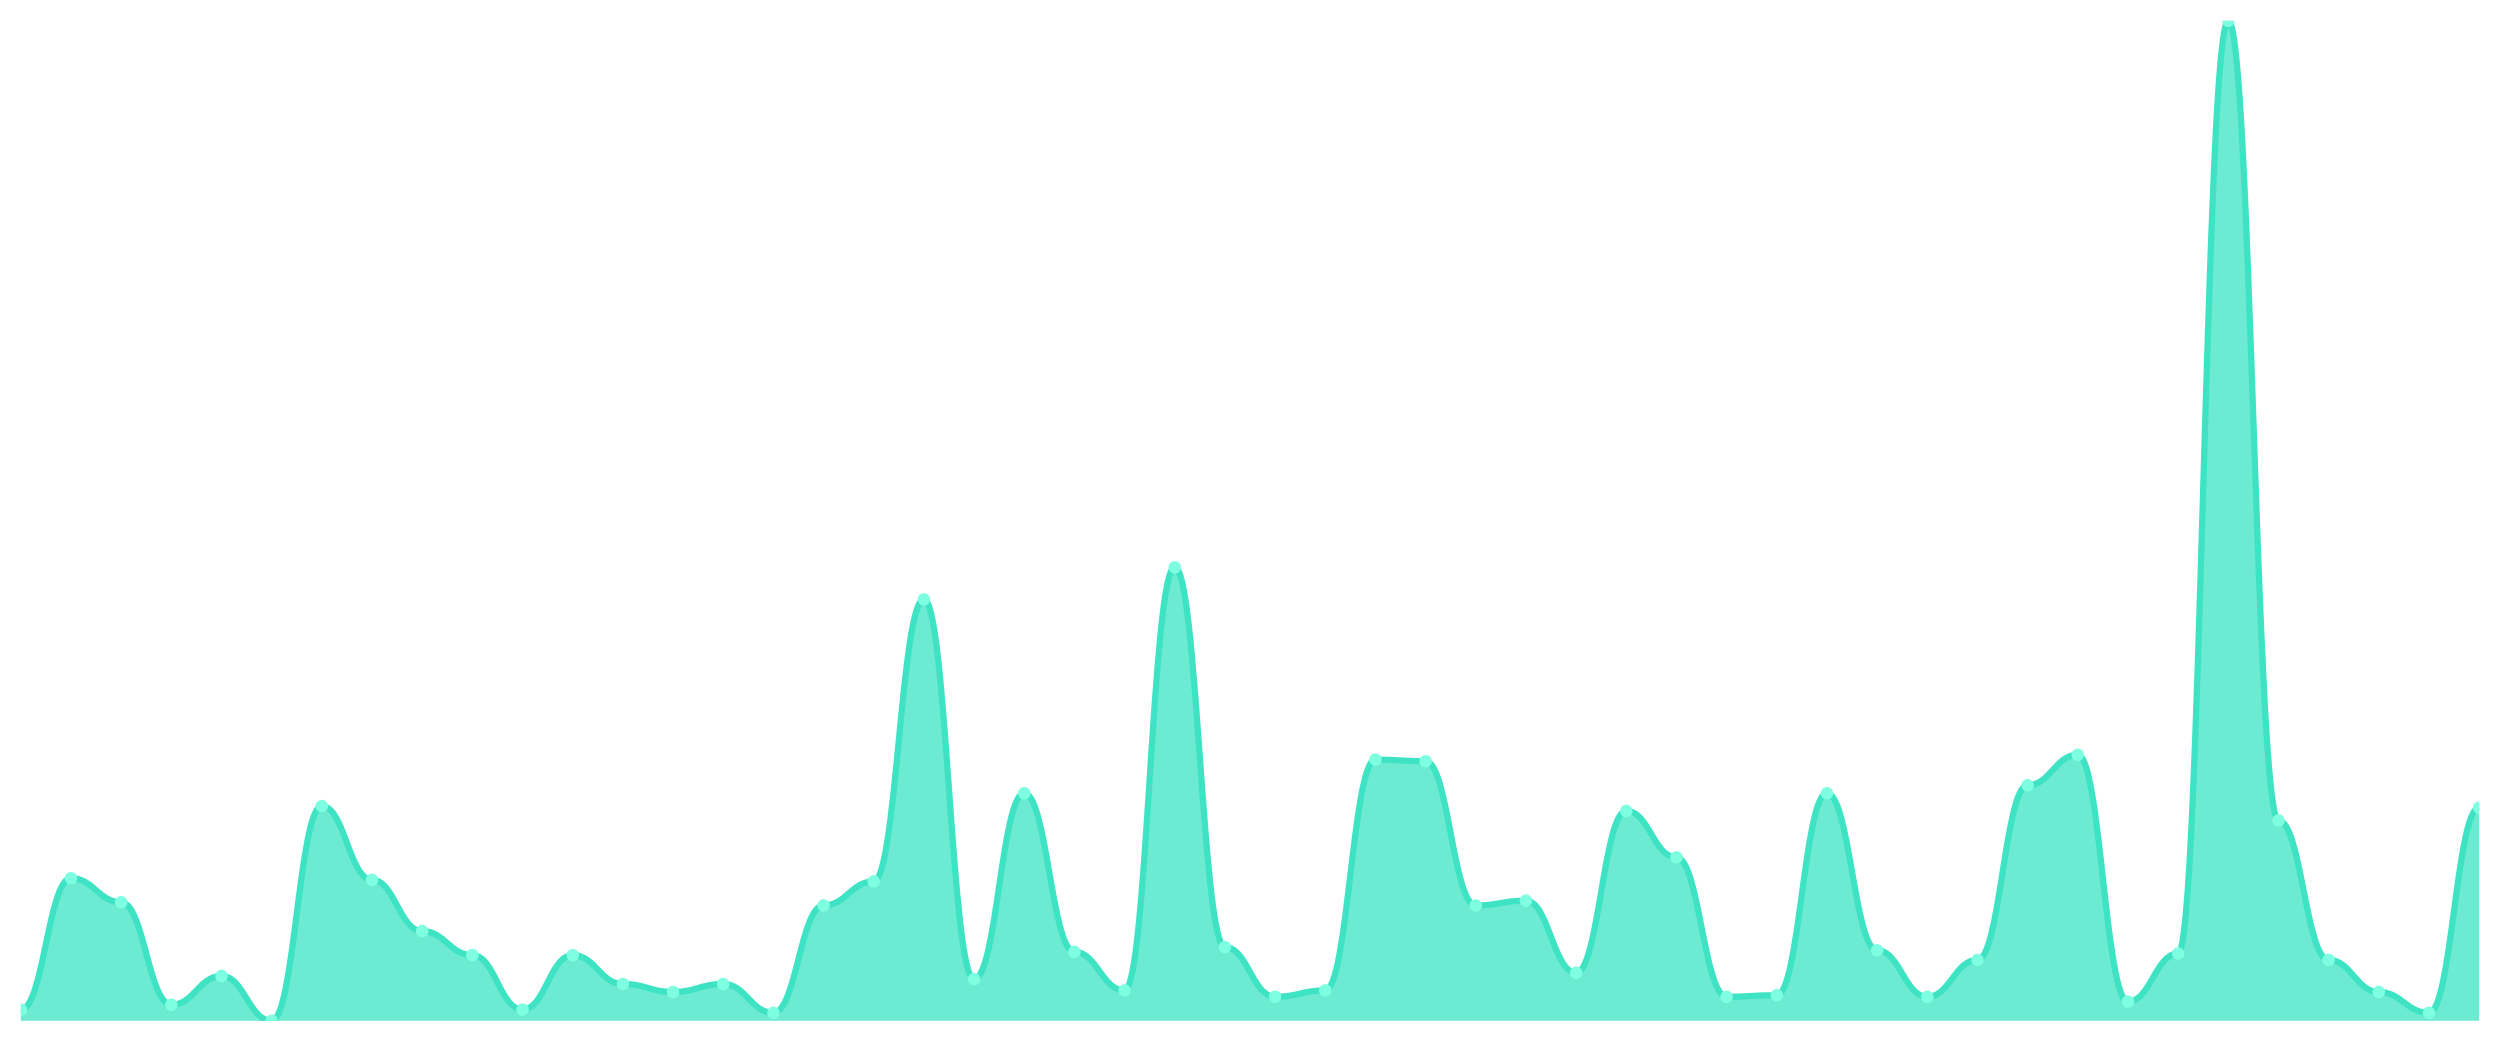
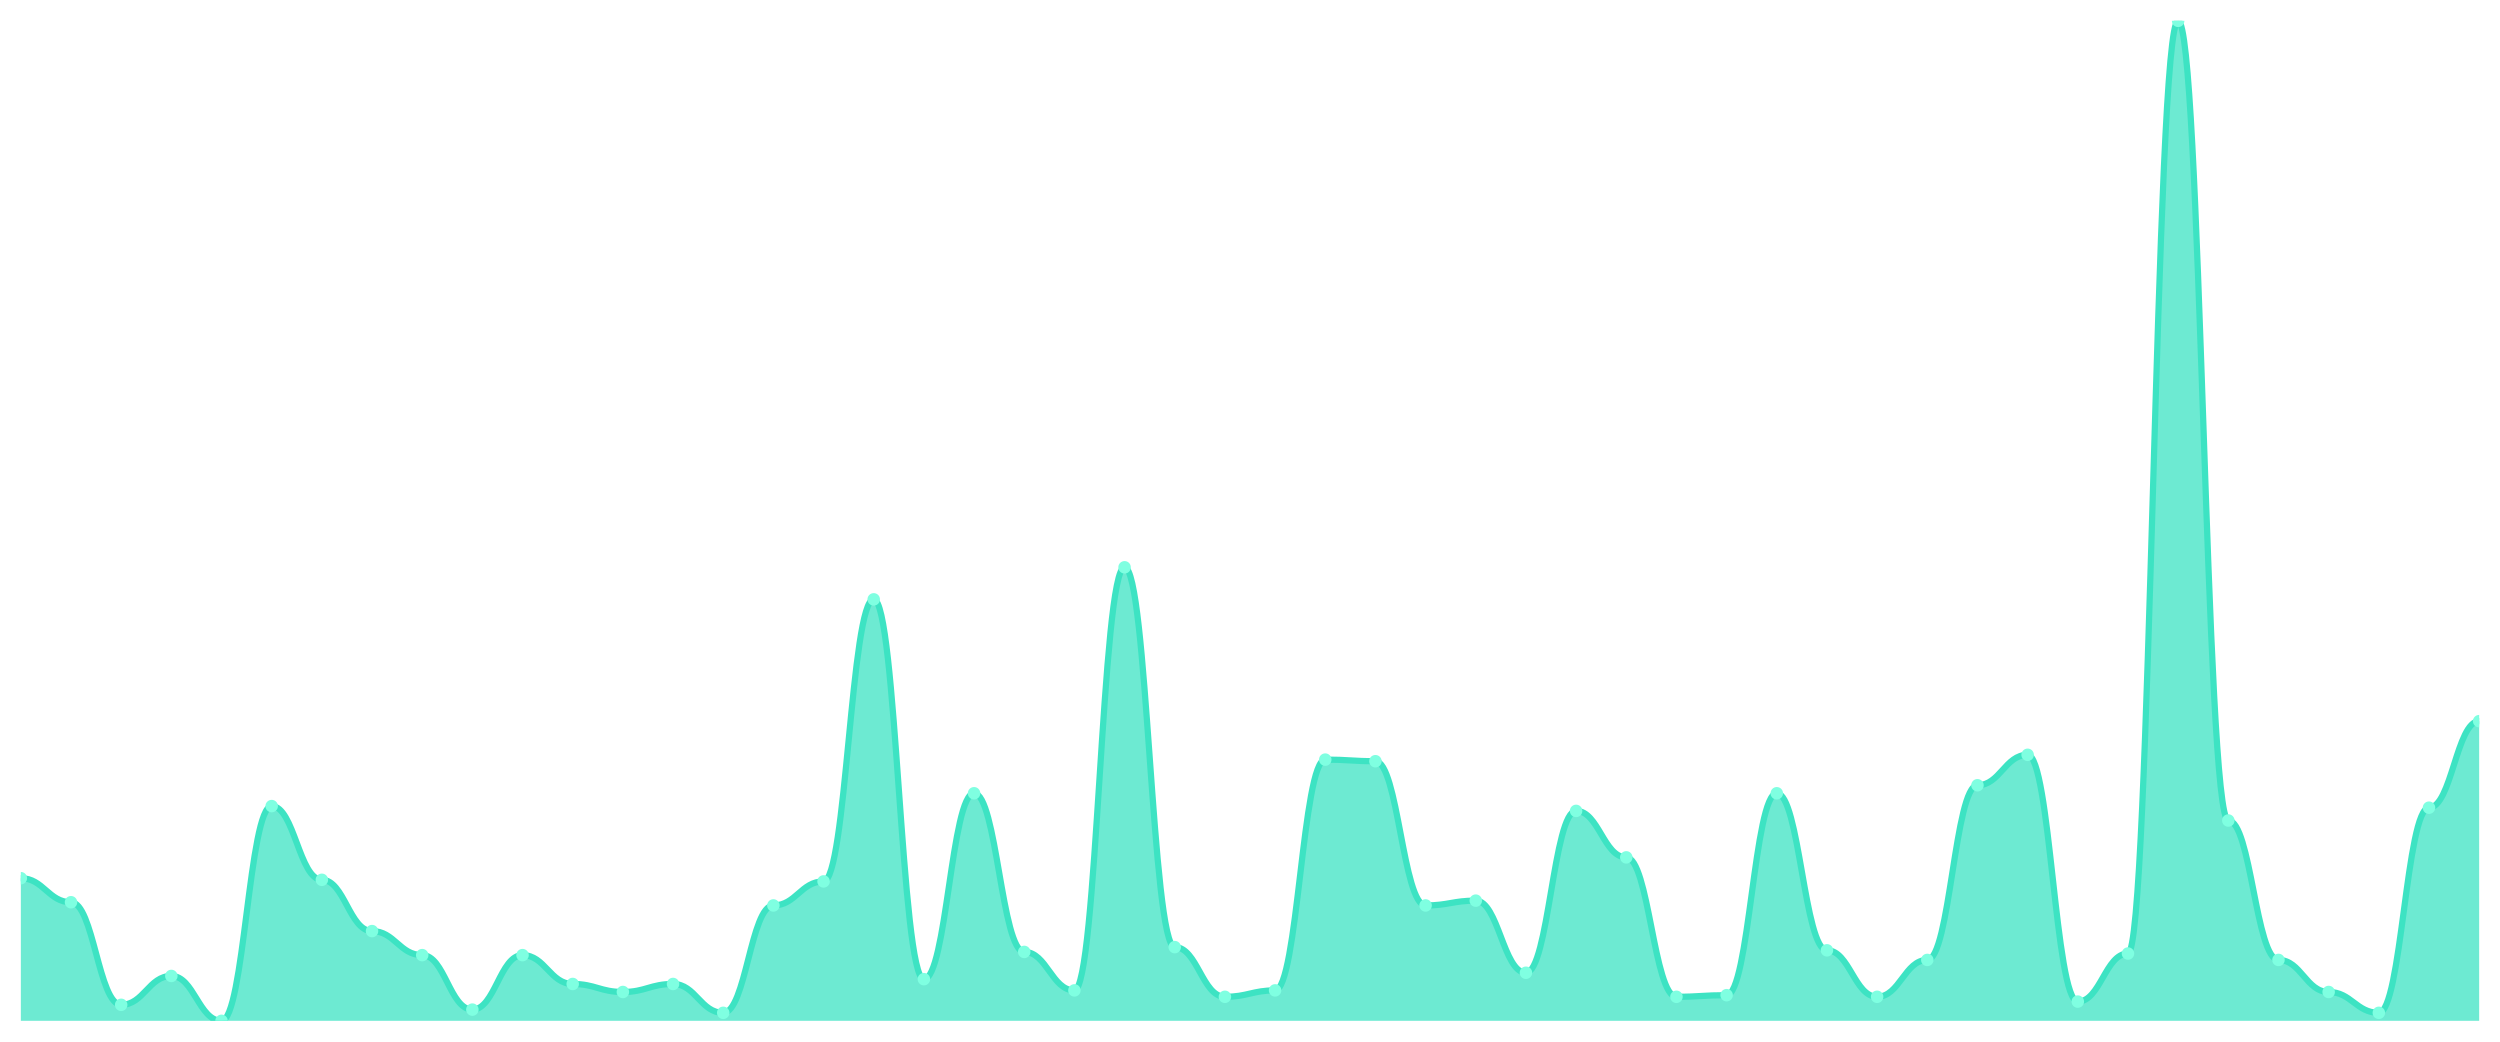
<svg xmlns="http://www.w3.org/2000/svg" viewBox="0 0 1200 500" width="1200" height="500">
  <defs>
    <clipPath id="c">
      <rect x="10" y="10" width="1180" height="480" />
    </clipPath>
  </defs>
  <rect width="1200" height="500" fill="none" />
  <g clip-path="url(#c)">
-     <path d="M 10,490 L 10,484.615 C 20.837,484.615 23.245,421.538 34.082,421.538 C 44.918,421.538 47.327,433.077 58.163,433.077 C 69,433.077 71.408,482.308 82.245,482.308 C 93.082,482.308 95.49,468.462 106.327,468.462 C 117.163,468.462 119.571,490 130.408,490 C 141.245,490 143.653,386.923 154.49,386.923 C 165.327,386.923 167.735,422.308 178.571,422.308 C 189.408,422.308 191.816,446.923 202.653,446.923 C 213.49,446.923 215.898,458.462 226.735,458.462 C 237.571,458.462 239.98,484.615 250.816,484.615 C 261.653,484.615 264.061,458.462 274.898,458.462 C 285.735,458.462 288.143,472.308 298.98,472.308 C 309.816,472.308 312.224,476.154 323.061,476.154 C 333.898,476.154 336.306,472.308 347.143,472.308 C 357.98,472.308 360.388,486.154 371.224,486.154 C 382.061,486.154 384.469,434.615 395.306,434.615 C 406.143,434.615 408.551,423.077 419.388,423.077 C 430.224,423.077 432.633,287.692 443.469,287.692 C 454.306,287.692 456.714,470 467.551,470 C 478.388,470 480.796,380.769 491.633,380.769 C 502.469,380.769 504.878,456.923 515.714,456.923 C 526.551,456.923 528.959,475.385 539.796,475.385 C 550.633,475.385 553.041,272.308 563.878,272.308 C 574.714,272.308 577.122,454.615 587.959,454.615 C 598.796,454.615 601.204,478.462 612.041,478.462 C 622.878,478.462 625.286,475.385 636.122,475.385 C 646.959,475.385 649.367,364.615 660.204,364.615 C 671.041,364.615 673.449,365.385 684.286,365.385 C 695.122,365.385 697.531,434.615 708.367,434.615 C 719.204,434.615 721.612,432.308 732.449,432.308 C 743.286,432.308 745.694,466.923 756.531,466.923 C 767.367,466.923 769.776,389.231 780.612,389.231 C 791.449,389.231 793.857,411.538 804.694,411.538 C 815.531,411.538 817.939,478.462 828.776,478.462 C 839.612,478.462 842.02,477.692 852.857,477.692 C 863.694,477.692 866.102,380.769 876.939,380.769 C 887.776,380.769 890.184,456.154 901.02,456.154 C 911.857,456.154 914.265,478.462 925.102,478.462 C 935.939,478.462 938.347,460.769 949.184,460.769 C 960.02,460.769 962.429,376.923 973.265,376.923 C 984.102,376.923 986.51,362.308 997.347,362.308 C 1008.184,362.308 1010.592,480.769 1021.429,480.769 C 1032.265,480.769 1034.673,457.692 1045.51,457.692 C 1056.347,457.692 1058.755,10 1069.592,10 C 1080.429,10 1082.837,393.846 1093.673,393.846 C 1104.51,393.846 1106.918,460.769 1117.755,460.769 C 1128.592,460.769 1131,476.154 1141.837,476.154 C 1152.673,476.154 1155.082,486.154 1165.918,486.154 C 1176.755,486.154 1179.163,387.692 1190,387.692 L 1190,490 Z" fill="rgba(61,227,195,0.75)" />
-     <path d="M 10,484.615 C 20.837,484.615 23.245,421.538 34.082,421.538 C 44.918,421.538 47.327,433.077 58.163,433.077 C 69,433.077 71.408,482.308 82.245,482.308 C 93.082,482.308 95.49,468.462 106.327,468.462 C 117.163,468.462 119.571,490 130.408,490 C 141.245,490 143.653,386.923 154.49,386.923 C 165.327,386.923 167.735,422.308 178.571,422.308 C 189.408,422.308 191.816,446.923 202.653,446.923 C 213.49,446.923 215.898,458.462 226.735,458.462 C 237.571,458.462 239.98,484.615 250.816,484.615 C 261.653,484.615 264.061,458.462 274.898,458.462 C 285.735,458.462 288.143,472.308 298.98,472.308 C 309.816,472.308 312.224,476.154 323.061,476.154 C 333.898,476.154 336.306,472.308 347.143,472.308 C 357.98,472.308 360.388,486.154 371.224,486.154 C 382.061,486.154 384.469,434.615 395.306,434.615 C 406.143,434.615 408.551,423.077 419.388,423.077 C 430.224,423.077 432.633,287.692 443.469,287.692 C 454.306,287.692 456.714,470 467.551,470 C 478.388,470 480.796,380.769 491.633,380.769 C 502.469,380.769 504.878,456.923 515.714,456.923 C 526.551,456.923 528.959,475.385 539.796,475.385 C 550.633,475.385 553.041,272.308 563.878,272.308 C 574.714,272.308 577.122,454.615 587.959,454.615 C 598.796,454.615 601.204,478.462 612.041,478.462 C 622.878,478.462 625.286,475.385 636.122,475.385 C 646.959,475.385 649.367,364.615 660.204,364.615 C 671.041,364.615 673.449,365.385 684.286,365.385 C 695.122,365.385 697.531,434.615 708.367,434.615 C 719.204,434.615 721.612,432.308 732.449,432.308 C 743.286,432.308 745.694,466.923 756.531,466.923 C 767.367,466.923 769.776,389.231 780.612,389.231 C 791.449,389.231 793.857,411.538 804.694,411.538 C 815.531,411.538 817.939,478.462 828.776,478.462 C 839.612,478.462 842.02,477.692 852.857,477.692 C 863.694,477.692 866.102,380.769 876.939,380.769 C 887.776,380.769 890.184,456.154 901.02,456.154 C 911.857,456.154 914.265,478.462 925.102,478.462 C 935.939,478.462 938.347,460.769 949.184,460.769 C 960.02,460.769 962.429,376.923 973.265,376.923 C 984.102,376.923 986.51,362.308 997.347,362.308 C 1008.184,362.308 1010.592,480.769 1021.429,480.769 C 1032.265,480.769 1034.673,457.692 1045.51,457.692 C 1056.347,457.692 1058.755,10 1069.592,10 C 1080.429,10 1082.837,393.846 1093.673,393.846 C 1104.51,393.846 1106.918,460.769 1117.755,460.769 C 1128.592,460.769 1131,476.154 1141.837,476.154 C 1152.673,476.154 1155.082,486.154 1165.918,486.154 C 1176.755,486.154 1179.163,387.692 1190,387.692" fill="none" stroke="#3de3c3" stroke-width="3" stroke-linecap="round" stroke-linejoin="round" />
-     <circle cx="10" cy="484.615" r="3" fill="#7fffe1" />
-     <circle cx="34.082" cy="421.538" r="3" fill="#7fffe1" />
-     <circle cx="58.163" cy="433.077" r="3" fill="#7fffe1" />
-     <circle cx="82.245" cy="482.308" r="3" fill="#7fffe1" />
-     <circle cx="106.327" cy="468.462" r="3" fill="#7fffe1" />
-     <circle cx="130.408" cy="490" r="3" fill="#7fffe1" />
-     <circle cx="154.49" cy="386.923" r="3" fill="#7fffe1" />
-     <circle cx="178.571" cy="422.308" r="3" fill="#7fffe1" />
-     <circle cx="202.653" cy="446.923" r="3" fill="#7fffe1" />
-     <circle cx="226.735" cy="458.462" r="3" fill="#7fffe1" />
-     <circle cx="250.816" cy="484.615" r="3" fill="#7fffe1" />
-     <circle cx="274.898" cy="458.462" r="3" fill="#7fffe1" />
-     <circle cx="298.98" cy="472.308" r="3" fill="#7fffe1" />
-     <circle cx="323.061" cy="476.154" r="3" fill="#7fffe1" />
-     <circle cx="347.143" cy="472.308" r="3" fill="#7fffe1" />
-     <circle cx="371.224" cy="486.154" r="3" fill="#7fffe1" />
-     <circle cx="395.306" cy="434.615" r="3" fill="#7fffe1" />
-     <circle cx="419.388" cy="423.077" r="3" fill="#7fffe1" />
-     <circle cx="443.469" cy="287.692" r="3" fill="#7fffe1" />
-     <circle cx="467.551" cy="470" r="3" fill="#7fffe1" />
-     <circle cx="491.633" cy="380.769" r="3" fill="#7fffe1" />
-     <circle cx="515.714" cy="456.923" r="3" fill="#7fffe1" />
-     <circle cx="539.796" cy="475.385" r="3" fill="#7fffe1" />
-     <circle cx="563.878" cy="272.308" r="3" fill="#7fffe1" />
-     <circle cx="587.959" cy="454.615" r="3" fill="#7fffe1" />
-     <circle cx="612.041" cy="478.462" r="3" fill="#7fffe1" />
-     <circle cx="636.122" cy="475.385" r="3" fill="#7fffe1" />
-     <circle cx="660.204" cy="364.615" r="3" fill="#7fffe1" />
-     <circle cx="684.286" cy="365.385" r="3" fill="#7fffe1" />
-     <circle cx="708.367" cy="434.615" r="3" fill="#7fffe1" />
-     <circle cx="732.449" cy="432.308" r="3" fill="#7fffe1" />
-     <circle cx="756.531" cy="466.923" r="3" fill="#7fffe1" />
-     <circle cx="780.612" cy="389.231" r="3" fill="#7fffe1" />
-     <circle cx="804.694" cy="411.538" r="3" fill="#7fffe1" />
-     <circle cx="828.776" cy="478.462" r="3" fill="#7fffe1" />
-     <circle cx="852.857" cy="477.692" r="3" fill="#7fffe1" />
-     <circle cx="876.939" cy="380.769" r="3" fill="#7fffe1" />
-     <circle cx="901.02" cy="456.154" r="3" fill="#7fffe1" />
-     <circle cx="925.102" cy="478.462" r="3" fill="#7fffe1" />
-     <circle cx="949.184" cy="460.769" r="3" fill="#7fffe1" />
-     <circle cx="973.265" cy="376.923" r="3" fill="#7fffe1" />
-     <circle cx="997.347" cy="362.308" r="3" fill="#7fffe1" />
-     <circle cx="1021.429" cy="480.769" r="3" fill="#7fffe1" />
-     <circle cx="1045.51" cy="457.692" r="3" fill="#7fffe1" />
-     <circle cx="1069.592" cy="10" r="3" fill="#7fffe1" />
-     <circle cx="1093.673" cy="393.846" r="3" fill="#7fffe1" />
-     <circle cx="1117.755" cy="460.769" r="3" fill="#7fffe1" />
-     <circle cx="1141.837" cy="476.154" r="3" fill="#7fffe1" />
-     <circle cx="1165.918" cy="486.154" r="3" fill="#7fffe1" />
-     <circle cx="1190" cy="387.692" r="3" fill="#7fffe1" />
+     <path d="M 10,490 L 10,421.538 C 20.837,421.538 23.245,433.077 34.082,433.077 C 44.918,433.077 47.327,482.308 58.163,482.308 C 69,482.308 71.408,468.462 82.245,468.462 C 93.082,468.462 95.49,490 106.327,490 C 117.163,490 119.571,386.923 130.408,386.923 C 141.245,386.923 143.653,422.308 154.49,422.308 C 165.327,422.308 167.735,446.923 178.571,446.923 C 189.408,446.923 191.816,458.462 202.653,458.462 C 213.49,458.462 215.898,484.615 226.735,484.615 C 237.571,484.615 239.98,458.462 250.816,458.462 C 261.653,458.462 264.061,472.308 274.898,472.308 C 285.735,472.308 288.143,476.154 298.98,476.154 C 309.816,476.154 312.224,472.308 323.061,472.308 C 333.898,472.308 336.306,486.154 347.143,486.154 C 357.98,486.154 360.388,434.615 371.224,434.615 C 382.061,434.615 384.469,423.077 395.306,423.077 C 406.143,423.077 408.551,287.692 419.388,287.692 C 430.224,287.692 432.633,470 443.469,470 C 454.306,470 456.714,380.769 467.551,380.769 C 478.388,380.769 480.796,456.923 491.633,456.923 C 502.469,456.923 504.878,475.385 515.714,475.385 C 526.551,475.385 528.959,272.308 539.796,272.308 C 550.633,272.308 553.041,454.615 563.878,454.615 C 574.714,454.615 577.122,478.462 587.959,478.462 C 598.796,478.462 601.204,475.385 612.041,475.385 C 622.878,475.385 625.286,364.615 636.122,364.615 C 646.959,364.615 649.367,365.385 660.204,365.385 C 671.041,365.385 673.449,434.615 684.286,434.615 C 695.122,434.615 697.531,432.308 708.367,432.308 C 719.204,432.308 721.612,466.923 732.449,466.923 C 743.286,466.923 745.694,389.231 756.531,389.231 C 767.367,389.231 769.776,411.538 780.612,411.538 C 791.449,411.538 793.857,478.462 804.694,478.462 C 815.531,478.462 817.939,477.692 828.776,477.692 C 839.612,477.692 842.02,380.769 852.857,380.769 C 863.694,380.769 866.102,456.154 876.939,456.154 C 887.776,456.154 890.184,478.462 901.02,478.462 C 911.857,478.462 914.265,460.769 925.102,460.769 C 935.939,460.769 938.347,376.923 949.184,376.923 C 960.02,376.923 962.429,362.308 973.265,362.308 C 984.102,362.308 986.51,480.769 997.347,480.769 C 1008.184,480.769 1010.592,457.692 1021.429,457.692 C 1032.265,457.692 1034.673,10 1045.51,10 C 1056.347,10 1058.755,393.846 1069.592,393.846 C 1080.429,393.846 1082.837,460.769 1093.673,460.769 C 1104.51,460.769 1106.918,476.154 1117.755,476.154 C 1128.592,476.154 1131,486.154 1141.837,486.154 C 1152.673,486.154 1155.082,387.692 1165.918,387.692 C 1176.755,387.692 1179.163,346.154 1190,346.154 L 1190,490 Z" fill="rgba(61,227,195,0.75)" />
+     <path d="M 10,421.538 C 20.837,421.538 23.245,433.077 34.082,433.077 C 44.918,433.077 47.327,482.308 58.163,482.308 C 69,482.308 71.408,468.462 82.245,468.462 C 93.082,468.462 95.49,490 106.327,490 C 117.163,490 119.571,386.923 130.408,386.923 C 141.245,386.923 143.653,422.308 154.49,422.308 C 165.327,422.308 167.735,446.923 178.571,446.923 C 189.408,446.923 191.816,458.462 202.653,458.462 C 213.49,458.462 215.898,484.615 226.735,484.615 C 237.571,484.615 239.98,458.462 250.816,458.462 C 261.653,458.462 264.061,472.308 274.898,472.308 C 285.735,472.308 288.143,476.154 298.98,476.154 C 309.816,476.154 312.224,472.308 323.061,472.308 C 333.898,472.308 336.306,486.154 347.143,486.154 C 357.98,486.154 360.388,434.615 371.224,434.615 C 382.061,434.615 384.469,423.077 395.306,423.077 C 406.143,423.077 408.551,287.692 419.388,287.692 C 430.224,287.692 432.633,470 443.469,470 C 454.306,470 456.714,380.769 467.551,380.769 C 478.388,380.769 480.796,456.923 491.633,456.923 C 502.469,456.923 504.878,475.385 515.714,475.385 C 526.551,475.385 528.959,272.308 539.796,272.308 C 550.633,272.308 553.041,454.615 563.878,454.615 C 574.714,454.615 577.122,478.462 587.959,478.462 C 598.796,478.462 601.204,475.385 612.041,475.385 C 622.878,475.385 625.286,364.615 636.122,364.615 C 646.959,364.615 649.367,365.385 660.204,365.385 C 671.041,365.385 673.449,434.615 684.286,434.615 C 695.122,434.615 697.531,432.308 708.367,432.308 C 719.204,432.308 721.612,466.923 732.449,466.923 C 743.286,466.923 745.694,389.231 756.531,389.231 C 767.367,389.231 769.776,411.538 780.612,411.538 C 791.449,411.538 793.857,478.462 804.694,478.462 C 815.531,478.462 817.939,477.692 828.776,477.692 C 839.612,477.692 842.02,380.769 852.857,380.769 C 863.694,380.769 866.102,456.154 876.939,456.154 C 887.776,456.154 890.184,478.462 901.02,478.462 C 911.857,478.462 914.265,460.769 925.102,460.769 C 935.939,460.769 938.347,376.923 949.184,376.923 C 960.02,376.923 962.429,362.308 973.265,362.308 C 984.102,362.308 986.51,480.769 997.347,480.769 C 1008.184,480.769 1010.592,457.692 1021.429,457.692 C 1032.265,457.692 1034.673,10 1045.51,10 C 1056.347,10 1058.755,393.846 1069.592,393.846 C 1080.429,393.846 1082.837,460.769 1093.673,460.769 C 1104.51,460.769 1106.918,476.154 1117.755,476.154 C 1128.592,476.154 1131,486.154 1141.837,486.154 C 1152.673,486.154 1155.082,387.692 1165.918,387.692 C 1176.755,387.692 1179.163,346.154 1190,346.154" fill="none" stroke="#3de3c3" stroke-width="3" stroke-linecap="round" stroke-linejoin="round" />
+     <circle cx="10" cy="421.538" r="3" fill="#7fffe1" />
+     <circle cx="34.082" cy="433.077" r="3" fill="#7fffe1" />
+     <circle cx="58.163" cy="482.308" r="3" fill="#7fffe1" />
+     <circle cx="82.245" cy="468.462" r="3" fill="#7fffe1" />
+     <circle cx="106.327" cy="490" r="3" fill="#7fffe1" />
+     <circle cx="130.408" cy="386.923" r="3" fill="#7fffe1" />
+     <circle cx="154.49" cy="422.308" r="3" fill="#7fffe1" />
+     <circle cx="178.571" cy="446.923" r="3" fill="#7fffe1" />
+     <circle cx="202.653" cy="458.462" r="3" fill="#7fffe1" />
+     <circle cx="226.735" cy="484.615" r="3" fill="#7fffe1" />
+     <circle cx="250.816" cy="458.462" r="3" fill="#7fffe1" />
+     <circle cx="274.898" cy="472.308" r="3" fill="#7fffe1" />
+     <circle cx="298.98" cy="476.154" r="3" fill="#7fffe1" />
+     <circle cx="323.061" cy="472.308" r="3" fill="#7fffe1" />
+     <circle cx="347.143" cy="486.154" r="3" fill="#7fffe1" />
+     <circle cx="371.224" cy="434.615" r="3" fill="#7fffe1" />
+     <circle cx="395.306" cy="423.077" r="3" fill="#7fffe1" />
+     <circle cx="419.388" cy="287.692" r="3" fill="#7fffe1" />
+     <circle cx="443.469" cy="470" r="3" fill="#7fffe1" />
+     <circle cx="467.551" cy="380.769" r="3" fill="#7fffe1" />
+     <circle cx="491.633" cy="456.923" r="3" fill="#7fffe1" />
+     <circle cx="515.714" cy="475.385" r="3" fill="#7fffe1" />
+     <circle cx="539.796" cy="272.308" r="3" fill="#7fffe1" />
+     <circle cx="563.878" cy="454.615" r="3" fill="#7fffe1" />
+     <circle cx="587.959" cy="478.462" r="3" fill="#7fffe1" />
+     <circle cx="612.041" cy="475.385" r="3" fill="#7fffe1" />
+     <circle cx="636.122" cy="364.615" r="3" fill="#7fffe1" />
+     <circle cx="660.204" cy="365.385" r="3" fill="#7fffe1" />
+     <circle cx="684.286" cy="434.615" r="3" fill="#7fffe1" />
+     <circle cx="708.367" cy="432.308" r="3" fill="#7fffe1" />
+     <circle cx="732.449" cy="466.923" r="3" fill="#7fffe1" />
+     <circle cx="756.531" cy="389.231" r="3" fill="#7fffe1" />
+     <circle cx="780.612" cy="411.538" r="3" fill="#7fffe1" />
+     <circle cx="804.694" cy="478.462" r="3" fill="#7fffe1" />
+     <circle cx="828.776" cy="477.692" r="3" fill="#7fffe1" />
+     <circle cx="852.857" cy="380.769" r="3" fill="#7fffe1" />
+     <circle cx="876.939" cy="456.154" r="3" fill="#7fffe1" />
+     <circle cx="901.02" cy="478.462" r="3" fill="#7fffe1" />
+     <circle cx="925.102" cy="460.769" r="3" fill="#7fffe1" />
+     <circle cx="949.184" cy="376.923" r="3" fill="#7fffe1" />
+     <circle cx="973.265" cy="362.308" r="3" fill="#7fffe1" />
+     <circle cx="997.347" cy="480.769" r="3" fill="#7fffe1" />
+     <circle cx="1021.429" cy="457.692" r="3" fill="#7fffe1" />
+     <circle cx="1045.51" cy="10" r="3" fill="#7fffe1" />
+     <circle cx="1069.592" cy="393.846" r="3" fill="#7fffe1" />
+     <circle cx="1093.673" cy="460.769" r="3" fill="#7fffe1" />
+     <circle cx="1117.755" cy="476.154" r="3" fill="#7fffe1" />
+     <circle cx="1141.837" cy="486.154" r="3" fill="#7fffe1" />
+     <circle cx="1165.918" cy="387.692" r="3" fill="#7fffe1" />
+     <circle cx="1190" cy="346.154" r="3" fill="#7fffe1" />
  </g>
</svg>
